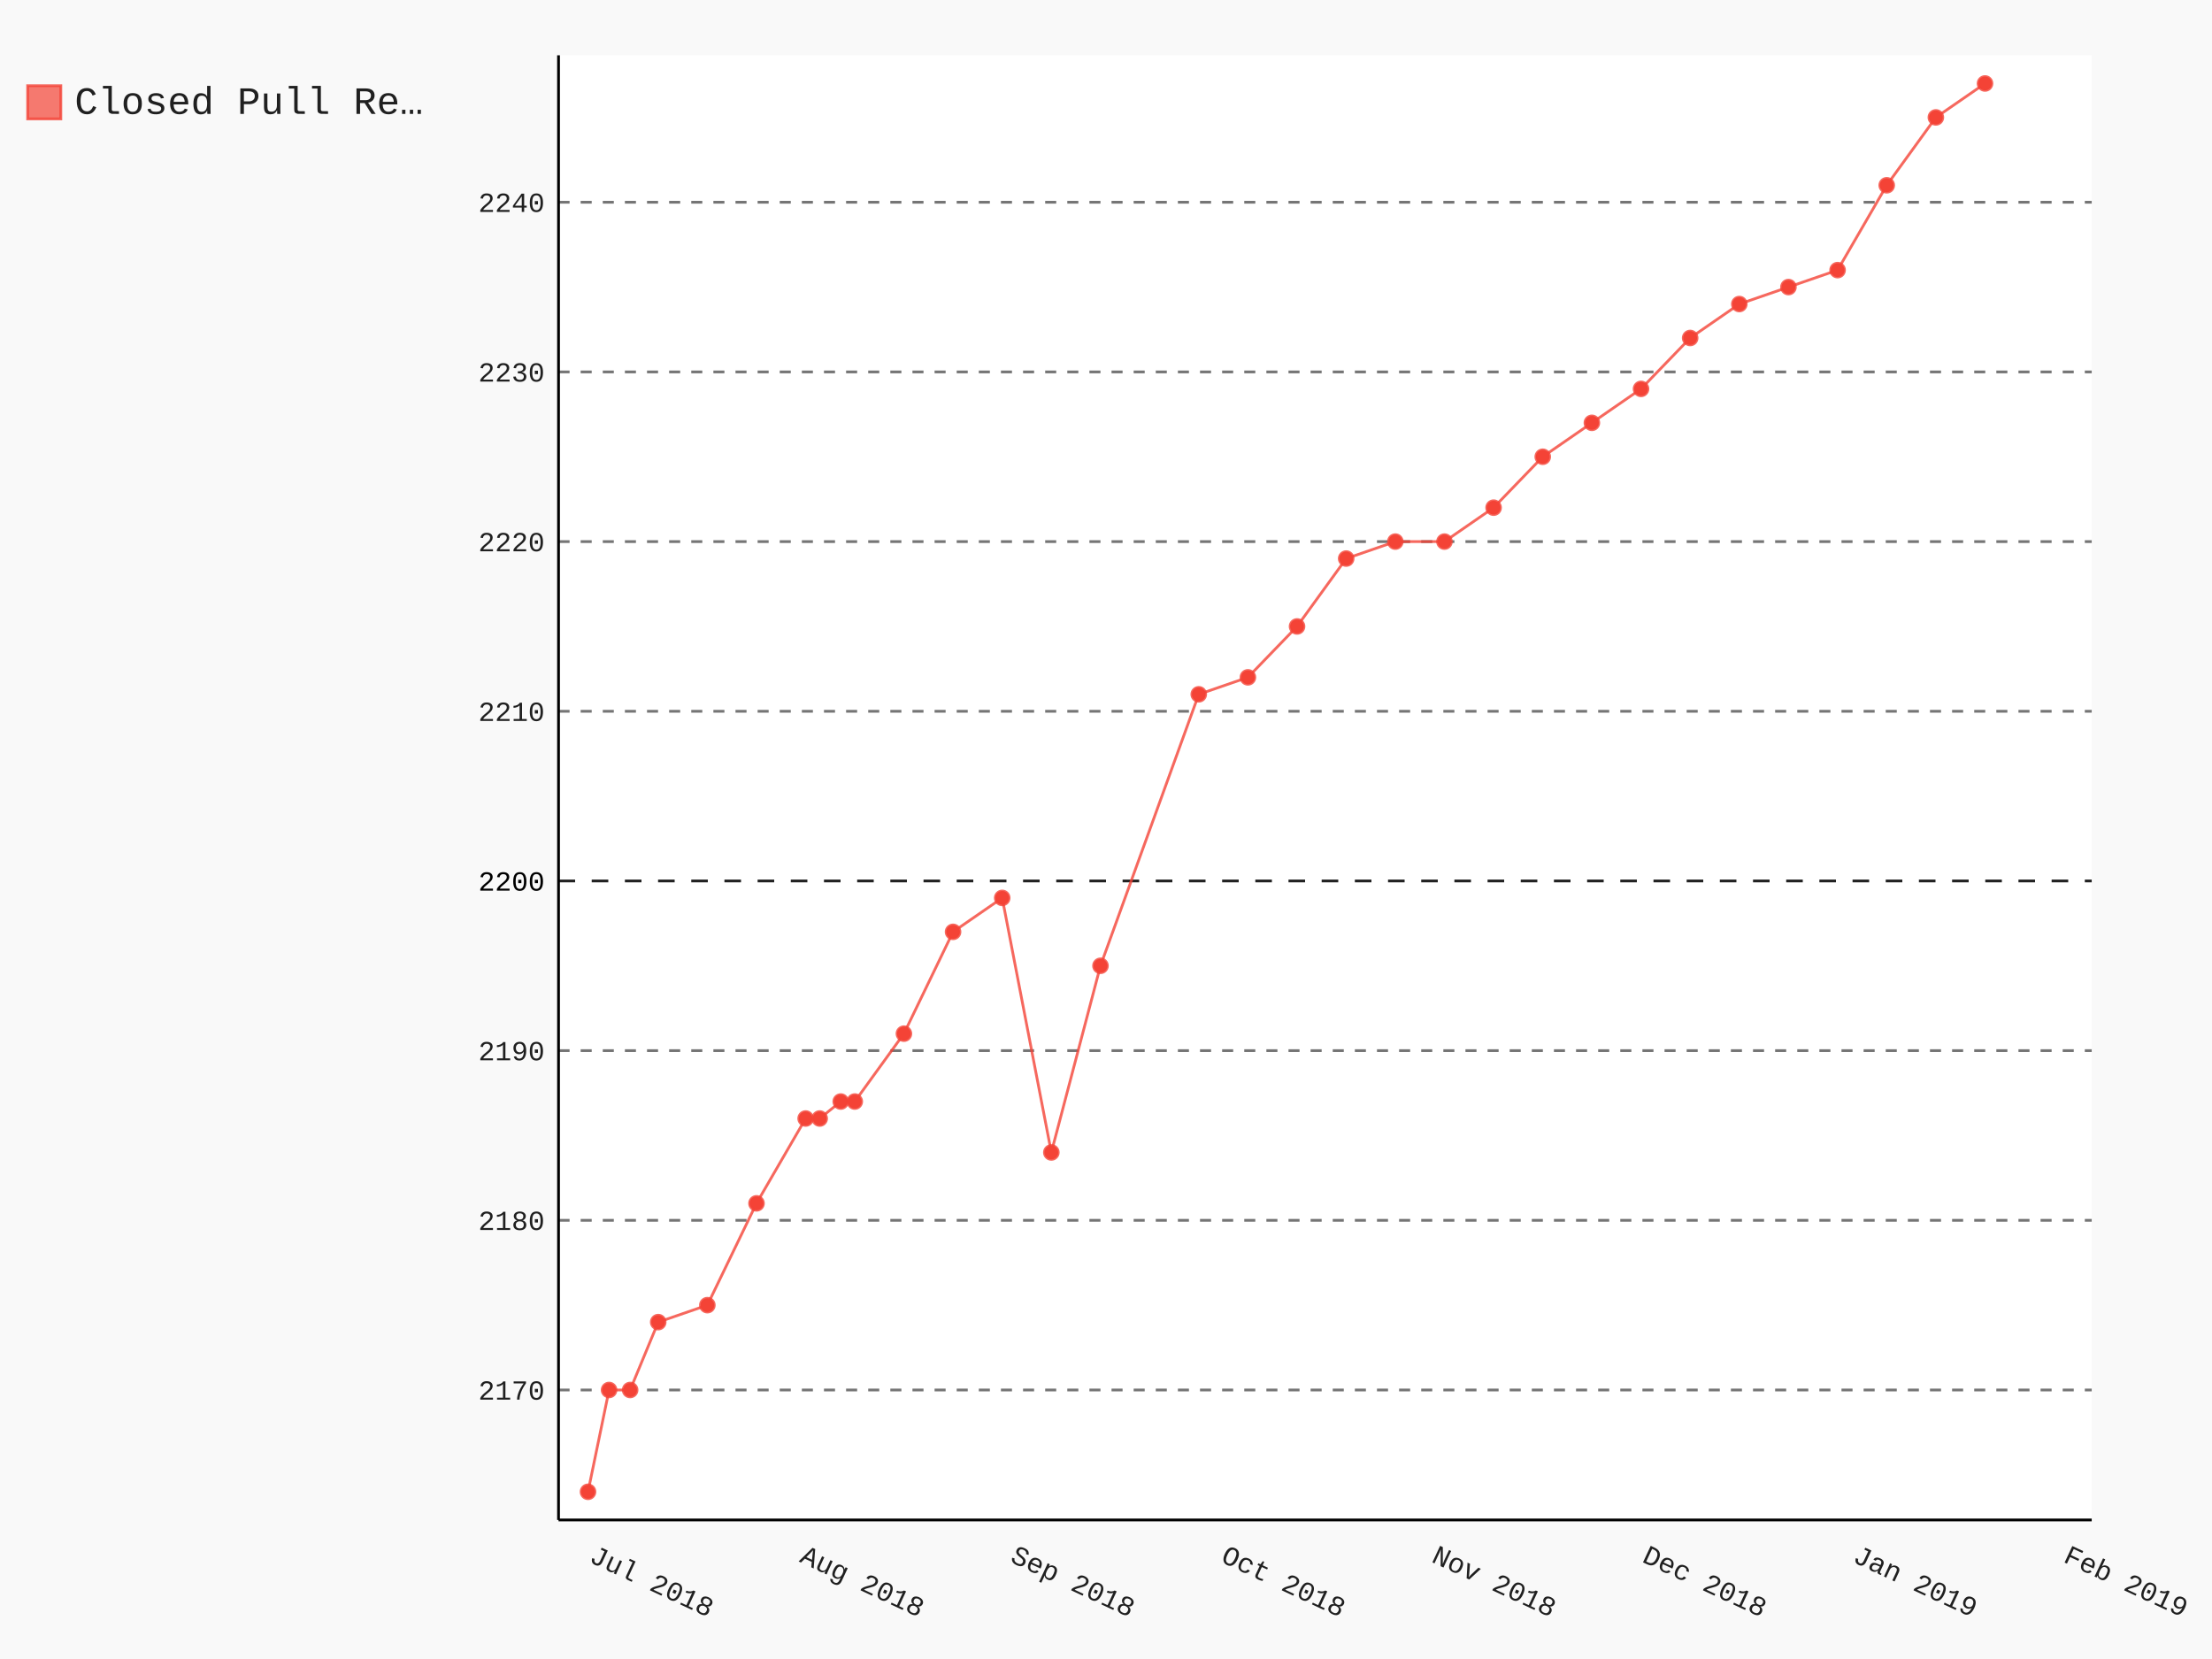
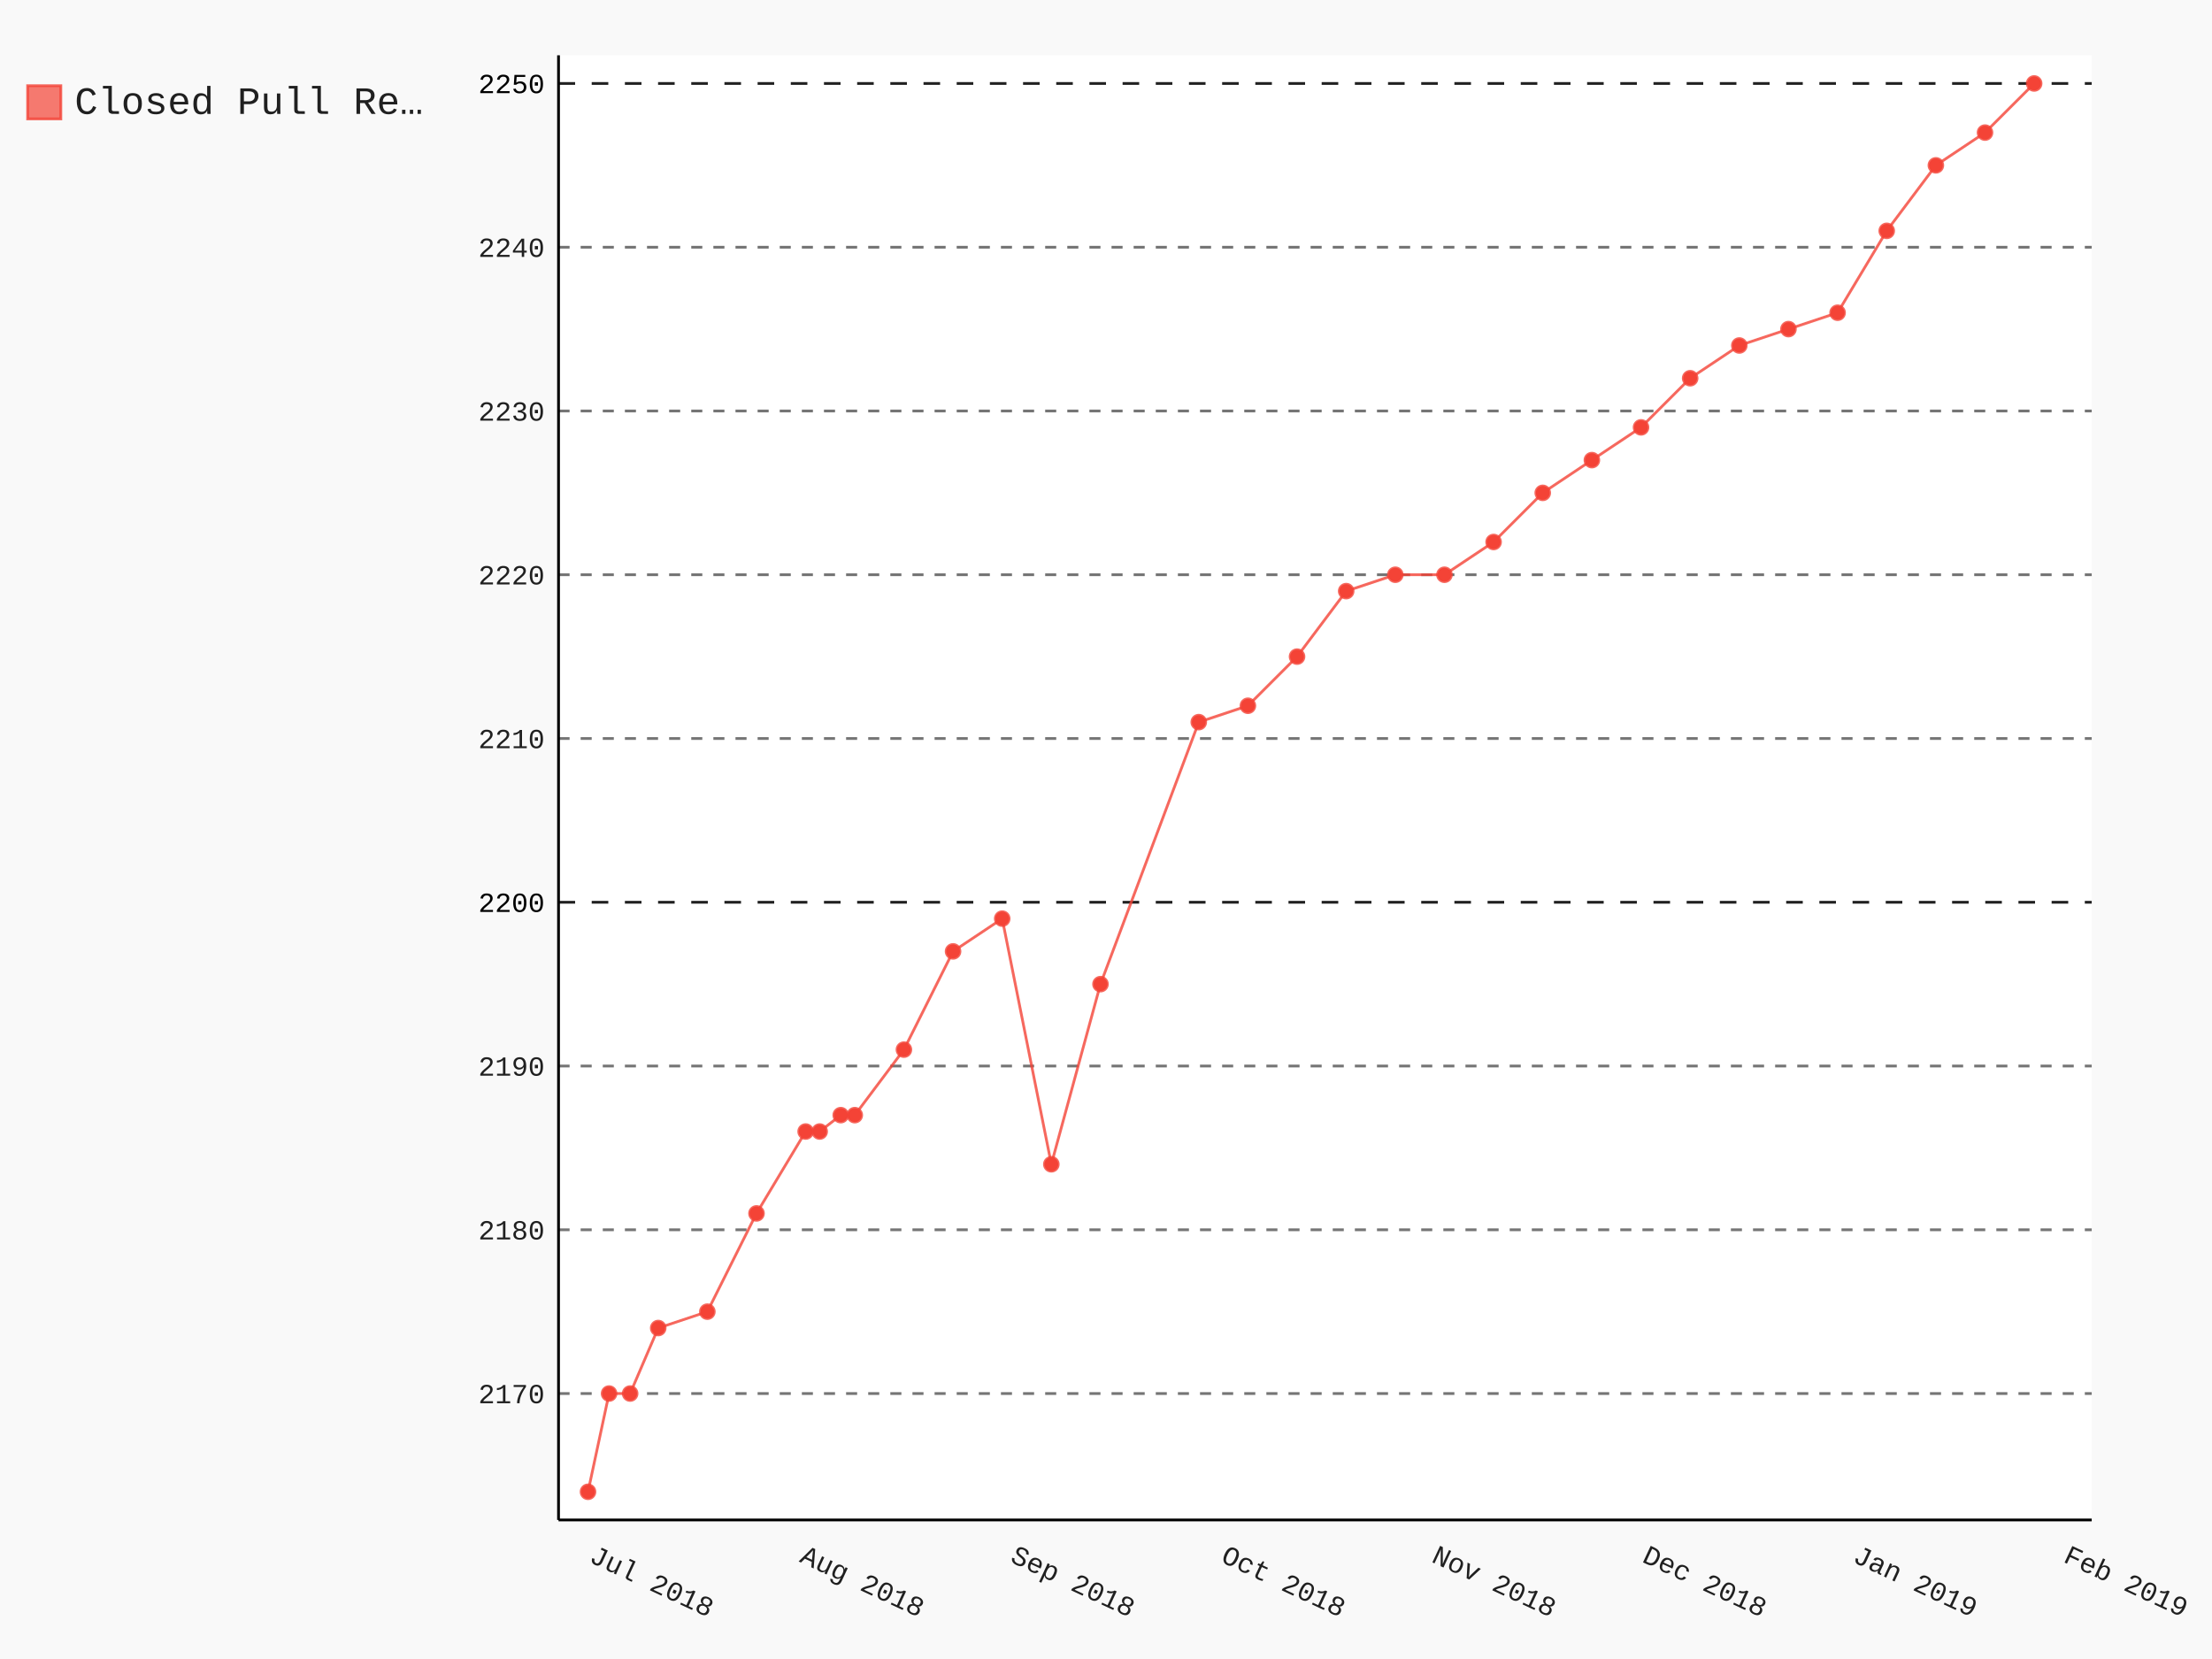
- <svg xmlns="http://www.w3.org/2000/svg" class="pygal-chart" id="chart-95c043c6-9388-4e26-bf97-b7693ab88b36" viewBox="0 0 800 600">
+ <svg xmlns="http://www.w3.org/2000/svg" class="pygal-chart" id="chart-8fe319d8-5f7c-4e59-8dc8-ac09c7a32ebd" viewBox="0 0 800 600">
  <defs>
-     <style type="text/css">#chart-95c043c6-9388-4e26-bf97-b7693ab88b36{-webkit-user-select:none;-webkit-font-smoothing:antialiased;font-family:Consolas,"Liberation Mono",Menlo,Courier,monospace}#chart-95c043c6-9388-4e26-bf97-b7693ab88b36 .title{font-family:Consolas,"Liberation Mono",Menlo,Courier,monospace;font-size:16px}#chart-95c043c6-9388-4e26-bf97-b7693ab88b36 .legends .legend text{font-family:Consolas,"Liberation Mono",Menlo,Courier,monospace;font-size:14px}#chart-95c043c6-9388-4e26-bf97-b7693ab88b36 .axis text{font-family:Consolas,"Liberation Mono",Menlo,Courier,monospace;font-size:10px}#chart-95c043c6-9388-4e26-bf97-b7693ab88b36 .axis text.major{font-family:Consolas,"Liberation Mono",Menlo,Courier,monospace;font-size:10px}#chart-95c043c6-9388-4e26-bf97-b7693ab88b36 .text-overlay text.value{font-family:Consolas,"Liberation Mono",Menlo,Courier,monospace;font-size:16px}#chart-95c043c6-9388-4e26-bf97-b7693ab88b36 .text-overlay text.label{font-family:Consolas,"Liberation Mono",Menlo,Courier,monospace;font-size:10px}#chart-95c043c6-9388-4e26-bf97-b7693ab88b36 .tooltip{font-family:Consolas,"Liberation Mono",Menlo,Courier,monospace;font-size:14px}#chart-95c043c6-9388-4e26-bf97-b7693ab88b36 text.no_data{font-family:Consolas,"Liberation Mono",Menlo,Courier,monospace;font-size:64px}
- #chart-95c043c6-9388-4e26-bf97-b7693ab88b36{background-color:rgba(249,249,249,1)}#chart-95c043c6-9388-4e26-bf97-b7693ab88b36 path,#chart-95c043c6-9388-4e26-bf97-b7693ab88b36 line,#chart-95c043c6-9388-4e26-bf97-b7693ab88b36 rect,#chart-95c043c6-9388-4e26-bf97-b7693ab88b36 circle{-webkit-transition:150ms;-moz-transition:150ms;transition:150ms}#chart-95c043c6-9388-4e26-bf97-b7693ab88b36 .graph &gt; .background{fill:rgba(249,249,249,1)}#chart-95c043c6-9388-4e26-bf97-b7693ab88b36 .plot &gt; .background{fill:rgba(255,255,255,1)}#chart-95c043c6-9388-4e26-bf97-b7693ab88b36 .graph{fill:rgba(0,0,0,.87)}#chart-95c043c6-9388-4e26-bf97-b7693ab88b36 text.no_data{fill:rgba(0,0,0,1)}#chart-95c043c6-9388-4e26-bf97-b7693ab88b36 .title{fill:rgba(0,0,0,1)}#chart-95c043c6-9388-4e26-bf97-b7693ab88b36 .legends .legend text{fill:rgba(0,0,0,.87)}#chart-95c043c6-9388-4e26-bf97-b7693ab88b36 .legends .legend:hover text{fill:rgba(0,0,0,1)}#chart-95c043c6-9388-4e26-bf97-b7693ab88b36 .axis .line{stroke:rgba(0,0,0,1)}#chart-95c043c6-9388-4e26-bf97-b7693ab88b36 .axis .guide.line{stroke:rgba(0,0,0,.54)}#chart-95c043c6-9388-4e26-bf97-b7693ab88b36 .axis .major.line{stroke:rgba(0,0,0,.87)}#chart-95c043c6-9388-4e26-bf97-b7693ab88b36 .axis text.major{fill:rgba(0,0,0,1)}#chart-95c043c6-9388-4e26-bf97-b7693ab88b36 .axis.y .guides:hover .guide.line,#chart-95c043c6-9388-4e26-bf97-b7693ab88b36 .line-graph .axis.x .guides:hover .guide.line,#chart-95c043c6-9388-4e26-bf97-b7693ab88b36 .stackedline-graph .axis.x .guides:hover .guide.line,#chart-95c043c6-9388-4e26-bf97-b7693ab88b36 .xy-graph .axis.x .guides:hover .guide.line{stroke:rgba(0,0,0,1)}#chart-95c043c6-9388-4e26-bf97-b7693ab88b36 .axis .guides:hover text{fill:rgba(0,0,0,1)}#chart-95c043c6-9388-4e26-bf97-b7693ab88b36 .reactive{fill-opacity:.7;stroke-opacity:.8}#chart-95c043c6-9388-4e26-bf97-b7693ab88b36 .ci{stroke:rgba(0,0,0,.87)}#chart-95c043c6-9388-4e26-bf97-b7693ab88b36 .reactive.active,#chart-95c043c6-9388-4e26-bf97-b7693ab88b36 .active .reactive{fill-opacity:.8;stroke-opacity:.9;stroke-width:4}#chart-95c043c6-9388-4e26-bf97-b7693ab88b36 .ci .reactive.active{stroke-width:1.5}#chart-95c043c6-9388-4e26-bf97-b7693ab88b36 .series text{fill:rgba(0,0,0,1)}#chart-95c043c6-9388-4e26-bf97-b7693ab88b36 .tooltip rect{fill:rgba(255,255,255,1);stroke:rgba(0,0,0,1);-webkit-transition:opacity 150ms;-moz-transition:opacity 150ms;transition:opacity 150ms}#chart-95c043c6-9388-4e26-bf97-b7693ab88b36 .tooltip .label{fill:rgba(0,0,0,.87)}#chart-95c043c6-9388-4e26-bf97-b7693ab88b36 .tooltip .label{fill:rgba(0,0,0,.87)}#chart-95c043c6-9388-4e26-bf97-b7693ab88b36 .tooltip .legend{font-size:.8em;fill:rgba(0,0,0,.54)}#chart-95c043c6-9388-4e26-bf97-b7693ab88b36 .tooltip .x_label{font-size:.6em;fill:rgba(0,0,0,1)}#chart-95c043c6-9388-4e26-bf97-b7693ab88b36 .tooltip .xlink{font-size:.5em;text-decoration:underline}#chart-95c043c6-9388-4e26-bf97-b7693ab88b36 .tooltip .value{font-size:1.5em}#chart-95c043c6-9388-4e26-bf97-b7693ab88b36 .bound{font-size:.5em}#chart-95c043c6-9388-4e26-bf97-b7693ab88b36 .max-value{font-size:.75em;fill:rgba(0,0,0,.54)}#chart-95c043c6-9388-4e26-bf97-b7693ab88b36 .map-element{fill:rgba(255,255,255,1);stroke:rgba(0,0,0,.54) !important}#chart-95c043c6-9388-4e26-bf97-b7693ab88b36 .map-element .reactive{fill-opacity:inherit;stroke-opacity:inherit}#chart-95c043c6-9388-4e26-bf97-b7693ab88b36 .color-0,#chart-95c043c6-9388-4e26-bf97-b7693ab88b36 .color-0 a:visited{stroke:#F44336;fill:#F44336}#chart-95c043c6-9388-4e26-bf97-b7693ab88b36 .text-overlay .color-0 text{fill:black}
- #chart-95c043c6-9388-4e26-bf97-b7693ab88b36 text.no_data{text-anchor:middle}#chart-95c043c6-9388-4e26-bf97-b7693ab88b36 .guide.line{fill:none}#chart-95c043c6-9388-4e26-bf97-b7693ab88b36 .centered{text-anchor:middle}#chart-95c043c6-9388-4e26-bf97-b7693ab88b36 .title{text-anchor:middle}#chart-95c043c6-9388-4e26-bf97-b7693ab88b36 .legends .legend text{fill-opacity:1}#chart-95c043c6-9388-4e26-bf97-b7693ab88b36 .axis.x text{text-anchor:middle}#chart-95c043c6-9388-4e26-bf97-b7693ab88b36 .axis.x:not(.web) text[transform]{text-anchor:start}#chart-95c043c6-9388-4e26-bf97-b7693ab88b36 .axis.x:not(.web) text[transform].backwards{text-anchor:end}#chart-95c043c6-9388-4e26-bf97-b7693ab88b36 .axis.y text{text-anchor:end}#chart-95c043c6-9388-4e26-bf97-b7693ab88b36 .axis.y text[transform].backwards{text-anchor:start}#chart-95c043c6-9388-4e26-bf97-b7693ab88b36 .axis.y2 text{text-anchor:start}#chart-95c043c6-9388-4e26-bf97-b7693ab88b36 .axis.y2 text[transform].backwards{text-anchor:end}#chart-95c043c6-9388-4e26-bf97-b7693ab88b36 .axis .guide.line{stroke-dasharray:4,4}#chart-95c043c6-9388-4e26-bf97-b7693ab88b36 .axis .major.guide.line{stroke-dasharray:6,6}#chart-95c043c6-9388-4e26-bf97-b7693ab88b36 .horizontal .axis.y .guide.line,#chart-95c043c6-9388-4e26-bf97-b7693ab88b36 .horizontal .axis.y2 .guide.line,#chart-95c043c6-9388-4e26-bf97-b7693ab88b36 .vertical .axis.x .guide.line{opacity:0}#chart-95c043c6-9388-4e26-bf97-b7693ab88b36 .horizontal .axis.always_show .guide.line,#chart-95c043c6-9388-4e26-bf97-b7693ab88b36 .vertical .axis.always_show .guide.line{opacity:1 !important}#chart-95c043c6-9388-4e26-bf97-b7693ab88b36 .axis.y .guides:hover .guide.line,#chart-95c043c6-9388-4e26-bf97-b7693ab88b36 .axis.y2 .guides:hover .guide.line,#chart-95c043c6-9388-4e26-bf97-b7693ab88b36 .axis.x .guides:hover .guide.line{opacity:1}#chart-95c043c6-9388-4e26-bf97-b7693ab88b36 .axis .guides:hover text{opacity:1}#chart-95c043c6-9388-4e26-bf97-b7693ab88b36 .nofill{fill:none}#chart-95c043c6-9388-4e26-bf97-b7693ab88b36 .subtle-fill{fill-opacity:.2}#chart-95c043c6-9388-4e26-bf97-b7693ab88b36 .dot{stroke-width:1px;fill-opacity:1}#chart-95c043c6-9388-4e26-bf97-b7693ab88b36 .dot.active{stroke-width:5px}#chart-95c043c6-9388-4e26-bf97-b7693ab88b36 .dot.negative{fill:transparent}#chart-95c043c6-9388-4e26-bf97-b7693ab88b36 text,#chart-95c043c6-9388-4e26-bf97-b7693ab88b36 tspan{stroke:none !important}#chart-95c043c6-9388-4e26-bf97-b7693ab88b36 .series text.active{opacity:1}#chart-95c043c6-9388-4e26-bf97-b7693ab88b36 .tooltip rect{fill-opacity:.95;stroke-width:.5}#chart-95c043c6-9388-4e26-bf97-b7693ab88b36 .tooltip text{fill-opacity:1}#chart-95c043c6-9388-4e26-bf97-b7693ab88b36 .showable{visibility:hidden}#chart-95c043c6-9388-4e26-bf97-b7693ab88b36 .showable.shown{visibility:visible}#chart-95c043c6-9388-4e26-bf97-b7693ab88b36 .gauge-background{fill:rgba(229,229,229,1);stroke:none}#chart-95c043c6-9388-4e26-bf97-b7693ab88b36 .bg-lines{stroke:rgba(249,249,249,1);stroke-width:2px}</style>
+     <style type="text/css">#chart-8fe319d8-5f7c-4e59-8dc8-ac09c7a32ebd{-webkit-user-select:none;-webkit-font-smoothing:antialiased;font-family:Consolas,"Liberation Mono",Menlo,Courier,monospace}#chart-8fe319d8-5f7c-4e59-8dc8-ac09c7a32ebd .title{font-family:Consolas,"Liberation Mono",Menlo,Courier,monospace;font-size:16px}#chart-8fe319d8-5f7c-4e59-8dc8-ac09c7a32ebd .legends .legend text{font-family:Consolas,"Liberation Mono",Menlo,Courier,monospace;font-size:14px}#chart-8fe319d8-5f7c-4e59-8dc8-ac09c7a32ebd .axis text{font-family:Consolas,"Liberation Mono",Menlo,Courier,monospace;font-size:10px}#chart-8fe319d8-5f7c-4e59-8dc8-ac09c7a32ebd .axis text.major{font-family:Consolas,"Liberation Mono",Menlo,Courier,monospace;font-size:10px}#chart-8fe319d8-5f7c-4e59-8dc8-ac09c7a32ebd .text-overlay text.value{font-family:Consolas,"Liberation Mono",Menlo,Courier,monospace;font-size:16px}#chart-8fe319d8-5f7c-4e59-8dc8-ac09c7a32ebd .text-overlay text.label{font-family:Consolas,"Liberation Mono",Menlo,Courier,monospace;font-size:10px}#chart-8fe319d8-5f7c-4e59-8dc8-ac09c7a32ebd .tooltip{font-family:Consolas,"Liberation Mono",Menlo,Courier,monospace;font-size:14px}#chart-8fe319d8-5f7c-4e59-8dc8-ac09c7a32ebd text.no_data{font-family:Consolas,"Liberation Mono",Menlo,Courier,monospace;font-size:64px}
+ #chart-8fe319d8-5f7c-4e59-8dc8-ac09c7a32ebd{background-color:rgba(249,249,249,1)}#chart-8fe319d8-5f7c-4e59-8dc8-ac09c7a32ebd path,#chart-8fe319d8-5f7c-4e59-8dc8-ac09c7a32ebd line,#chart-8fe319d8-5f7c-4e59-8dc8-ac09c7a32ebd rect,#chart-8fe319d8-5f7c-4e59-8dc8-ac09c7a32ebd circle{-webkit-transition:150ms;-moz-transition:150ms;transition:150ms}#chart-8fe319d8-5f7c-4e59-8dc8-ac09c7a32ebd .graph &gt; .background{fill:rgba(249,249,249,1)}#chart-8fe319d8-5f7c-4e59-8dc8-ac09c7a32ebd .plot &gt; .background{fill:rgba(255,255,255,1)}#chart-8fe319d8-5f7c-4e59-8dc8-ac09c7a32ebd .graph{fill:rgba(0,0,0,.87)}#chart-8fe319d8-5f7c-4e59-8dc8-ac09c7a32ebd text.no_data{fill:rgba(0,0,0,1)}#chart-8fe319d8-5f7c-4e59-8dc8-ac09c7a32ebd .title{fill:rgba(0,0,0,1)}#chart-8fe319d8-5f7c-4e59-8dc8-ac09c7a32ebd .legends .legend text{fill:rgba(0,0,0,.87)}#chart-8fe319d8-5f7c-4e59-8dc8-ac09c7a32ebd .legends .legend:hover text{fill:rgba(0,0,0,1)}#chart-8fe319d8-5f7c-4e59-8dc8-ac09c7a32ebd .axis .line{stroke:rgba(0,0,0,1)}#chart-8fe319d8-5f7c-4e59-8dc8-ac09c7a32ebd .axis .guide.line{stroke:rgba(0,0,0,.54)}#chart-8fe319d8-5f7c-4e59-8dc8-ac09c7a32ebd .axis .major.line{stroke:rgba(0,0,0,.87)}#chart-8fe319d8-5f7c-4e59-8dc8-ac09c7a32ebd .axis text.major{fill:rgba(0,0,0,1)}#chart-8fe319d8-5f7c-4e59-8dc8-ac09c7a32ebd .axis.y .guides:hover .guide.line,#chart-8fe319d8-5f7c-4e59-8dc8-ac09c7a32ebd .line-graph .axis.x .guides:hover .guide.line,#chart-8fe319d8-5f7c-4e59-8dc8-ac09c7a32ebd .stackedline-graph .axis.x .guides:hover .guide.line,#chart-8fe319d8-5f7c-4e59-8dc8-ac09c7a32ebd .xy-graph .axis.x .guides:hover .guide.line{stroke:rgba(0,0,0,1)}#chart-8fe319d8-5f7c-4e59-8dc8-ac09c7a32ebd .axis .guides:hover text{fill:rgba(0,0,0,1)}#chart-8fe319d8-5f7c-4e59-8dc8-ac09c7a32ebd .reactive{fill-opacity:.7;stroke-opacity:.8}#chart-8fe319d8-5f7c-4e59-8dc8-ac09c7a32ebd .ci{stroke:rgba(0,0,0,.87)}#chart-8fe319d8-5f7c-4e59-8dc8-ac09c7a32ebd .reactive.active,#chart-8fe319d8-5f7c-4e59-8dc8-ac09c7a32ebd .active .reactive{fill-opacity:.8;stroke-opacity:.9;stroke-width:4}#chart-8fe319d8-5f7c-4e59-8dc8-ac09c7a32ebd .ci .reactive.active{stroke-width:1.5}#chart-8fe319d8-5f7c-4e59-8dc8-ac09c7a32ebd .series text{fill:rgba(0,0,0,1)}#chart-8fe319d8-5f7c-4e59-8dc8-ac09c7a32ebd .tooltip rect{fill:rgba(255,255,255,1);stroke:rgba(0,0,0,1);-webkit-transition:opacity 150ms;-moz-transition:opacity 150ms;transition:opacity 150ms}#chart-8fe319d8-5f7c-4e59-8dc8-ac09c7a32ebd .tooltip .label{fill:rgba(0,0,0,.87)}#chart-8fe319d8-5f7c-4e59-8dc8-ac09c7a32ebd .tooltip .label{fill:rgba(0,0,0,.87)}#chart-8fe319d8-5f7c-4e59-8dc8-ac09c7a32ebd .tooltip .legend{font-size:.8em;fill:rgba(0,0,0,.54)}#chart-8fe319d8-5f7c-4e59-8dc8-ac09c7a32ebd .tooltip .x_label{font-size:.6em;fill:rgba(0,0,0,1)}#chart-8fe319d8-5f7c-4e59-8dc8-ac09c7a32ebd .tooltip .xlink{font-size:.5em;text-decoration:underline}#chart-8fe319d8-5f7c-4e59-8dc8-ac09c7a32ebd .tooltip .value{font-size:1.5em}#chart-8fe319d8-5f7c-4e59-8dc8-ac09c7a32ebd .bound{font-size:.5em}#chart-8fe319d8-5f7c-4e59-8dc8-ac09c7a32ebd .max-value{font-size:.75em;fill:rgba(0,0,0,.54)}#chart-8fe319d8-5f7c-4e59-8dc8-ac09c7a32ebd .map-element{fill:rgba(255,255,255,1);stroke:rgba(0,0,0,.54) !important}#chart-8fe319d8-5f7c-4e59-8dc8-ac09c7a32ebd .map-element .reactive{fill-opacity:inherit;stroke-opacity:inherit}#chart-8fe319d8-5f7c-4e59-8dc8-ac09c7a32ebd .color-0,#chart-8fe319d8-5f7c-4e59-8dc8-ac09c7a32ebd .color-0 a:visited{stroke:#F44336;fill:#F44336}#chart-8fe319d8-5f7c-4e59-8dc8-ac09c7a32ebd .text-overlay .color-0 text{fill:black}
+ #chart-8fe319d8-5f7c-4e59-8dc8-ac09c7a32ebd text.no_data{text-anchor:middle}#chart-8fe319d8-5f7c-4e59-8dc8-ac09c7a32ebd .guide.line{fill:none}#chart-8fe319d8-5f7c-4e59-8dc8-ac09c7a32ebd .centered{text-anchor:middle}#chart-8fe319d8-5f7c-4e59-8dc8-ac09c7a32ebd .title{text-anchor:middle}#chart-8fe319d8-5f7c-4e59-8dc8-ac09c7a32ebd .legends .legend text{fill-opacity:1}#chart-8fe319d8-5f7c-4e59-8dc8-ac09c7a32ebd .axis.x text{text-anchor:middle}#chart-8fe319d8-5f7c-4e59-8dc8-ac09c7a32ebd .axis.x:not(.web) text[transform]{text-anchor:start}#chart-8fe319d8-5f7c-4e59-8dc8-ac09c7a32ebd .axis.x:not(.web) text[transform].backwards{text-anchor:end}#chart-8fe319d8-5f7c-4e59-8dc8-ac09c7a32ebd .axis.y text{text-anchor:end}#chart-8fe319d8-5f7c-4e59-8dc8-ac09c7a32ebd .axis.y text[transform].backwards{text-anchor:start}#chart-8fe319d8-5f7c-4e59-8dc8-ac09c7a32ebd .axis.y2 text{text-anchor:start}#chart-8fe319d8-5f7c-4e59-8dc8-ac09c7a32ebd .axis.y2 text[transform].backwards{text-anchor:end}#chart-8fe319d8-5f7c-4e59-8dc8-ac09c7a32ebd .axis .guide.line{stroke-dasharray:4,4}#chart-8fe319d8-5f7c-4e59-8dc8-ac09c7a32ebd .axis .major.guide.line{stroke-dasharray:6,6}#chart-8fe319d8-5f7c-4e59-8dc8-ac09c7a32ebd .horizontal .axis.y .guide.line,#chart-8fe319d8-5f7c-4e59-8dc8-ac09c7a32ebd .horizontal .axis.y2 .guide.line,#chart-8fe319d8-5f7c-4e59-8dc8-ac09c7a32ebd .vertical .axis.x .guide.line{opacity:0}#chart-8fe319d8-5f7c-4e59-8dc8-ac09c7a32ebd .horizontal .axis.always_show .guide.line,#chart-8fe319d8-5f7c-4e59-8dc8-ac09c7a32ebd .vertical .axis.always_show .guide.line{opacity:1 !important}#chart-8fe319d8-5f7c-4e59-8dc8-ac09c7a32ebd .axis.y .guides:hover .guide.line,#chart-8fe319d8-5f7c-4e59-8dc8-ac09c7a32ebd .axis.y2 .guides:hover .guide.line,#chart-8fe319d8-5f7c-4e59-8dc8-ac09c7a32ebd .axis.x .guides:hover .guide.line{opacity:1}#chart-8fe319d8-5f7c-4e59-8dc8-ac09c7a32ebd .axis .guides:hover text{opacity:1}#chart-8fe319d8-5f7c-4e59-8dc8-ac09c7a32ebd .nofill{fill:none}#chart-8fe319d8-5f7c-4e59-8dc8-ac09c7a32ebd .subtle-fill{fill-opacity:.2}#chart-8fe319d8-5f7c-4e59-8dc8-ac09c7a32ebd .dot{stroke-width:1px;fill-opacity:1}#chart-8fe319d8-5f7c-4e59-8dc8-ac09c7a32ebd .dot.active{stroke-width:5px}#chart-8fe319d8-5f7c-4e59-8dc8-ac09c7a32ebd .dot.negative{fill:transparent}#chart-8fe319d8-5f7c-4e59-8dc8-ac09c7a32ebd text,#chart-8fe319d8-5f7c-4e59-8dc8-ac09c7a32ebd tspan{stroke:none !important}#chart-8fe319d8-5f7c-4e59-8dc8-ac09c7a32ebd .series text.active{opacity:1}#chart-8fe319d8-5f7c-4e59-8dc8-ac09c7a32ebd .tooltip rect{fill-opacity:.95;stroke-width:.5}#chart-8fe319d8-5f7c-4e59-8dc8-ac09c7a32ebd .tooltip text{fill-opacity:1}#chart-8fe319d8-5f7c-4e59-8dc8-ac09c7a32ebd .showable{visibility:hidden}#chart-8fe319d8-5f7c-4e59-8dc8-ac09c7a32ebd .showable.shown{visibility:visible}#chart-8fe319d8-5f7c-4e59-8dc8-ac09c7a32ebd .gauge-background{fill:rgba(229,229,229,1);stroke:none}#chart-8fe319d8-5f7c-4e59-8dc8-ac09c7a32ebd .bg-lines{stroke:rgba(249,249,249,1);stroke-width:2px}</style>
  </defs>
  <g class="graph datetimeline-graph vertical">
    <rect class="background" height="600" width="800" x="0" y="0" />
    <g class="plot" transform="translate(202, 20)">
      <rect class="background" height="529.714" width="554.497" x="0" y="0" />
      <g class="axis y always_show">
        <path class="line" d="M0 529.714 h554.497" />
        <g class="guides">
-           <path class="guide line" d="M0 482.708 h554.497" />
-           <text class="" x="-5" y="486.208">2170</text>
-         </g>
-         <g class="guides">
-           <path class="guide line" d="M0 421.341 h554.497" />
-           <text class="" x="-5" y="424.841">2180</text>
-         </g>
-         <g class="guides">
-           <path class="guide line" d="M0 359.975 h554.497" />
-           <text class="" x="-5" y="363.475">2190</text>
-         </g>
-         <g class="guides">
-           <path class="major guide line" d="M0 298.609 h554.497" />
-           <text class="major" x="-5" y="302.109">2200</text>
-         </g>
-         <g class="guides">
-           <path class="guide line" d="M0 237.242 h554.497" />
-           <text class="" x="-5" y="240.742">2210</text>
-         </g>
-         <g class="guides">
-           <path class="guide line" d="M0 175.876 h554.497" />
-           <text class="" x="-5" y="179.376">2220</text>
-         </g>
-         <g class="guides">
-           <path class="guide line" d="M0 114.51 h554.497" />
-           <text class="" x="-5" y="118.01">2230</text>
-         </g>
-         <g class="guides">
-           <path class="guide line" d="M0 53.143 h554.497" />
-           <text class="" x="-5" y="56.643">2240</text>
+           <path class="guide line" d="M0 483.992 h554.497" />
+           <text class="" x="-5" y="487.492">2170</text>
+         </g>
+         <g class="guides">
+           <path class="guide line" d="M0 424.766 h554.497" />
+           <text class="" x="-5" y="428.266">2180</text>
+         </g>
+         <g class="guides">
+           <path class="guide line" d="M0 365.541 h554.497" />
+           <text class="" x="-5" y="369.041">2190</text>
+         </g>
+         <g class="guides">
+           <path class="major guide line" d="M0 306.315 h554.497" />
+           <text class="major" x="-5" y="309.815">2200</text>
+         </g>
+         <g class="guides">
+           <path class="guide line" d="M0 247.089 h554.497" />
+           <text class="" x="-5" y="250.589">2210</text>
+         </g>
+         <g class="guides">
+           <path class="guide line" d="M0 187.864 h554.497" />
+           <text class="" x="-5" y="191.364">2220</text>
+         </g>
+         <g class="guides">
+           <path class="guide line" d="M0 128.638 h554.497" />
+           <text class="" x="-5" y="132.138">2230</text>
+         </g>
+         <g class="guides">
+           <path class="guide line" d="M0 69.412 h554.497" />
+           <text class="" x="-5" y="72.912">2240</text>
+         </g>
+         <g class="guides">
+           <path class="major guide line" d="M0 10.187 h554.497" />
+           <text class="major" x="-5" y="13.687">2250</text>
        </g>
      </g>
      <g class="axis x">
        <path class="line" d="M0 0 v529.714" />
        <g class="guides">
          <path class="guide line" d="M10.663 0 v529.714" />
          <text class="" transform="rotate(25 10.66341 544.7143)" x="10.663" y="544.714">Jul 2018</text>
        </g>
        <g class="guides">
          <path class="guide line" d="M86.831 0 v529.714" />
          <text class="" transform="rotate(25 86.83061 544.7143)" x="86.831" y="544.714">Aug 2018</text>
        </g>
        <g class="guides">
          <path class="guide line" d="M162.998 0 v529.714" />
          <text class="" transform="rotate(25 162.9978 544.7143)" x="162.998" y="544.714">Sep 2018</text>
        </g>
        <g class="guides">
          <path class="guide line" d="M239.165 0 v529.714" />
          <text class="" transform="rotate(25 239.165 544.7143)" x="239.165" y="544.714">Oct 2018</text>
        </g>
        <g class="guides">
          <path class="guide line" d="M315.332 0 v529.714" />
          <text class="" transform="rotate(25 315.3322 544.7143)" x="315.332" y="544.714">Nov 2018</text>
        </g>
        <g class="guides">
          <path class="guide line" d="M391.499 0 v529.714" />
          <text class="" transform="rotate(25 391.4994 544.7143)" x="391.499" y="544.714">Dec 2018</text>
        </g>
        <g class="guides">
          <path class="guide line" d="M467.667 0 v529.714" />
          <text class="" transform="rotate(25 467.6666 544.7143)" x="467.667" y="544.714">Jan 2019</text>
        </g>
        <g class="guides">
          <path class="guide line" d="M543.834 0 v529.714" />
          <text class="" transform="rotate(25 543.8338 544.7143)" x="543.834" y="544.714">Feb 2019</text>
        </g>
      </g>
      <g class="series serie-0 color-0">
-         <path class="line reactive nofill" d="M10.663 519.528 L18.28 482.708 25.897 482.708 36.052 458.161 53.825 452.025 71.597 415.205 89.37 384.522 94.447 384.522 102.064 378.385 107.142 378.385 124.914 353.838 142.687 317.019 160.459 304.745 178.231 396.795 196.004 329.292 231.548 231.106 249.321 224.969 267.093 206.559 284.865 182.013 302.638 175.876 320.41 175.876 338.182 163.603 355.955 145.193 373.727 132.92 391.499 120.646 409.272 102.236 427.044 89.963 444.816 83.826 462.589 77.69 480.361 47.007 498.133 22.46 515.906 10.187" />
+         <path class="line reactive nofill" d="M10.663 519.528 L18.28 483.992 25.897 483.992 36.052 460.302 53.825 454.379 71.597 418.844 89.37 389.231 94.447 389.231 102.064 383.308 107.142 383.308 124.914 359.618 142.687 324.083 160.459 312.238 178.231 401.076 196.004 335.928 231.548 241.167 249.321 235.244 267.093 217.477 284.865 193.786 302.638 187.864 320.41 187.864 338.182 176.019 355.955 158.251 373.727 146.406 391.499 134.561 409.272 116.793 427.044 104.948 444.816 99.025 462.589 93.103 480.361 63.49 498.133 39.8 515.906 27.955 533.678 10.187" />
      </g>
    </g>
    <g class="titles" />
    <g class="plot overlay" transform="translate(202, 20)">
      <g class="series serie-0 color-0">
        <g class="dots">
          <circle class="dot reactive tooltip-trigger" cx="10.663" cy="519.528" r="2.5" />
        </g>
        <g class="dots">
-           <circle class="dot reactive tooltip-trigger" cx="18.28" cy="482.708" r="2.5" />
-         </g>
-         <g class="dots">
-           <circle class="dot reactive tooltip-trigger" cx="25.897" cy="482.708" r="2.5" />
-         </g>
-         <g class="dots">
-           <circle class="dot reactive tooltip-trigger" cx="36.052" cy="458.161" r="2.5" />
-         </g>
-         <g class="dots">
-           <circle class="dot reactive tooltip-trigger" cx="53.825" cy="452.025" r="2.5" />
-         </g>
-         <g class="dots">
-           <circle class="dot reactive tooltip-trigger" cx="71.597" cy="415.205" r="2.5" />
-         </g>
-         <g class="dots">
-           <circle class="dot reactive tooltip-trigger" cx="89.37" cy="384.522" r="2.5" />
-         </g>
-         <g class="dots">
-           <circle class="dot reactive tooltip-trigger" cx="94.447" cy="384.522" r="2.5" />
-         </g>
-         <g class="dots">
-           <circle class="dot reactive tooltip-trigger" cx="102.064" cy="378.385" r="2.5" />
-         </g>
-         <g class="dots">
-           <circle class="dot reactive tooltip-trigger" cx="107.142" cy="378.385" r="2.5" />
-         </g>
-         <g class="dots">
-           <circle class="dot reactive tooltip-trigger" cx="124.914" cy="353.838" r="2.5" />
-         </g>
-         <g class="dots">
-           <circle class="dot reactive tooltip-trigger" cx="142.687" cy="317.019" r="2.5" />
-         </g>
-         <g class="dots">
-           <circle class="dot reactive tooltip-trigger" cx="160.459" cy="304.745" r="2.5" />
-         </g>
-         <g class="dots">
-           <circle class="dot reactive tooltip-trigger" cx="178.231" cy="396.795" r="2.5" />
-         </g>
-         <g class="dots">
-           <circle class="dot reactive tooltip-trigger" cx="196.004" cy="329.292" r="2.5" />
-         </g>
-         <g class="dots">
-           <circle class="dot reactive tooltip-trigger" cx="231.548" cy="231.106" r="2.5" />
-         </g>
-         <g class="dots">
-           <circle class="dot reactive tooltip-trigger" cx="249.321" cy="224.969" r="2.5" />
-         </g>
-         <g class="dots">
-           <circle class="dot reactive tooltip-trigger" cx="267.093" cy="206.559" r="2.5" />
-         </g>
-         <g class="dots">
-           <circle class="dot reactive tooltip-trigger" cx="284.865" cy="182.013" r="2.5" />
-         </g>
-         <g class="dots">
-           <circle class="dot reactive tooltip-trigger" cx="302.638" cy="175.876" r="2.5" />
-         </g>
-         <g class="dots">
-           <circle class="dot reactive tooltip-trigger" cx="320.41" cy="175.876" r="2.5" />
-         </g>
-         <g class="dots">
-           <circle class="dot reactive tooltip-trigger" cx="338.182" cy="163.603" r="2.5" />
-         </g>
-         <g class="dots">
-           <circle class="dot reactive tooltip-trigger" cx="355.955" cy="145.193" r="2.5" />
-         </g>
-         <g class="dots">
-           <circle class="dot reactive tooltip-trigger" cx="373.727" cy="132.92" r="2.5" />
-         </g>
-         <g class="dots">
-           <circle class="dot reactive tooltip-trigger" cx="391.499" cy="120.646" r="2.5" />
-         </g>
-         <g class="dots">
-           <circle class="dot reactive tooltip-trigger" cx="409.272" cy="102.236" r="2.5" />
-         </g>
-         <g class="dots">
-           <circle class="dot reactive tooltip-trigger" cx="427.044" cy="89.963" r="2.5" />
-         </g>
-         <g class="dots">
-           <circle class="dot reactive tooltip-trigger" cx="444.816" cy="83.826" r="2.5" />
-         </g>
-         <g class="dots">
-           <circle class="dot reactive tooltip-trigger" cx="462.589" cy="77.69" r="2.5" />
-         </g>
-         <g class="dots">
-           <circle class="dot reactive tooltip-trigger" cx="480.361" cy="47.007" r="2.5" />
-         </g>
-         <g class="dots">
-           <circle class="dot reactive tooltip-trigger" cx="498.133" cy="22.46" r="2.5" />
-         </g>
-         <g class="dots">
-           <circle class="dot reactive tooltip-trigger" cx="515.906" cy="10.187" r="2.5" />
+           <circle class="dot reactive tooltip-trigger" cx="18.28" cy="483.992" r="2.5" />
+         </g>
+         <g class="dots">
+           <circle class="dot reactive tooltip-trigger" cx="25.897" cy="483.992" r="2.5" />
+         </g>
+         <g class="dots">
+           <circle class="dot reactive tooltip-trigger" cx="36.052" cy="460.302" r="2.5" />
+         </g>
+         <g class="dots">
+           <circle class="dot reactive tooltip-trigger" cx="53.825" cy="454.379" r="2.5" />
+         </g>
+         <g class="dots">
+           <circle class="dot reactive tooltip-trigger" cx="71.597" cy="418.844" r="2.5" />
+         </g>
+         <g class="dots">
+           <circle class="dot reactive tooltip-trigger" cx="89.37" cy="389.231" r="2.5" />
+         </g>
+         <g class="dots">
+           <circle class="dot reactive tooltip-trigger" cx="94.447" cy="389.231" r="2.5" />
+         </g>
+         <g class="dots">
+           <circle class="dot reactive tooltip-trigger" cx="102.064" cy="383.308" r="2.5" />
+         </g>
+         <g class="dots">
+           <circle class="dot reactive tooltip-trigger" cx="107.142" cy="383.308" r="2.5" />
+         </g>
+         <g class="dots">
+           <circle class="dot reactive tooltip-trigger" cx="124.914" cy="359.618" r="2.5" />
+         </g>
+         <g class="dots">
+           <circle class="dot reactive tooltip-trigger" cx="142.687" cy="324.083" r="2.5" />
+         </g>
+         <g class="dots">
+           <circle class="dot reactive tooltip-trigger" cx="160.459" cy="312.238" r="2.5" />
+         </g>
+         <g class="dots">
+           <circle class="dot reactive tooltip-trigger" cx="178.231" cy="401.076" r="2.5" />
+         </g>
+         <g class="dots">
+           <circle class="dot reactive tooltip-trigger" cx="196.004" cy="335.928" r="2.5" />
+         </g>
+         <g class="dots">
+           <circle class="dot reactive tooltip-trigger" cx="231.548" cy="241.167" r="2.5" />
+         </g>
+         <g class="dots">
+           <circle class="dot reactive tooltip-trigger" cx="249.321" cy="235.244" r="2.5" />
+         </g>
+         <g class="dots">
+           <circle class="dot reactive tooltip-trigger" cx="267.093" cy="217.477" r="2.5" />
+         </g>
+         <g class="dots">
+           <circle class="dot reactive tooltip-trigger" cx="284.865" cy="193.786" r="2.5" />
+         </g>
+         <g class="dots">
+           <circle class="dot reactive tooltip-trigger" cx="302.638" cy="187.864" r="2.5" />
+         </g>
+         <g class="dots">
+           <circle class="dot reactive tooltip-trigger" cx="320.41" cy="187.864" r="2.5" />
+         </g>
+         <g class="dots">
+           <circle class="dot reactive tooltip-trigger" cx="338.182" cy="176.019" r="2.5" />
+         </g>
+         <g class="dots">
+           <circle class="dot reactive tooltip-trigger" cx="355.955" cy="158.251" r="2.5" />
+         </g>
+         <g class="dots">
+           <circle class="dot reactive tooltip-trigger" cx="373.727" cy="146.406" r="2.5" />
+         </g>
+         <g class="dots">
+           <circle class="dot reactive tooltip-trigger" cx="391.499" cy="134.561" r="2.5" />
+         </g>
+         <g class="dots">
+           <circle class="dot reactive tooltip-trigger" cx="409.272" cy="116.793" r="2.5" />
+         </g>
+         <g class="dots">
+           <circle class="dot reactive tooltip-trigger" cx="427.044" cy="104.948" r="2.5" />
+         </g>
+         <g class="dots">
+           <circle class="dot reactive tooltip-trigger" cx="444.816" cy="99.025" r="2.5" />
+         </g>
+         <g class="dots">
+           <circle class="dot reactive tooltip-trigger" cx="462.589" cy="93.103" r="2.5" />
+         </g>
+         <g class="dots">
+           <circle class="dot reactive tooltip-trigger" cx="480.361" cy="63.49" r="2.5" />
+         </g>
+         <g class="dots">
+           <circle class="dot reactive tooltip-trigger" cx="498.133" cy="39.8" r="2.5" />
+         </g>
+         <g class="dots">
+           <circle class="dot reactive tooltip-trigger" cx="515.906" cy="27.955" r="2.5" />
+         </g>
+         <g class="dots">
+           <circle class="dot reactive tooltip-trigger" cx="533.678" cy="10.187" r="2.5" />
        </g>
      </g>
    </g>
    <g class="plot text-overlay" transform="translate(202, 20)">
      <g class="series serie-0 color-0" />
    </g>
    <g class="plot tooltip-overlay" transform="translate(202, 20)">
      <g class="tooltip" style="opacity: 0" transform="translate(0 0)">
        <rect class="tooltip-box" height="0" rx="0" ry="0" width="0" />
        <g class="text" />
      </g>
    </g>
    <g class="legends" transform="translate(10, 30)">
      <g class="legend reactive activate-serie" id="activate-serie-0">
        <rect class="color-0 reactive" height="12" width="12" x="0.0" y="1.0" />
        <text x="17.0" y="11.2">Closed Pull Re…</text>
      </g>
    </g>
    <g class="legends" transform="translate(766, 30)" />
  </g>
</svg>
